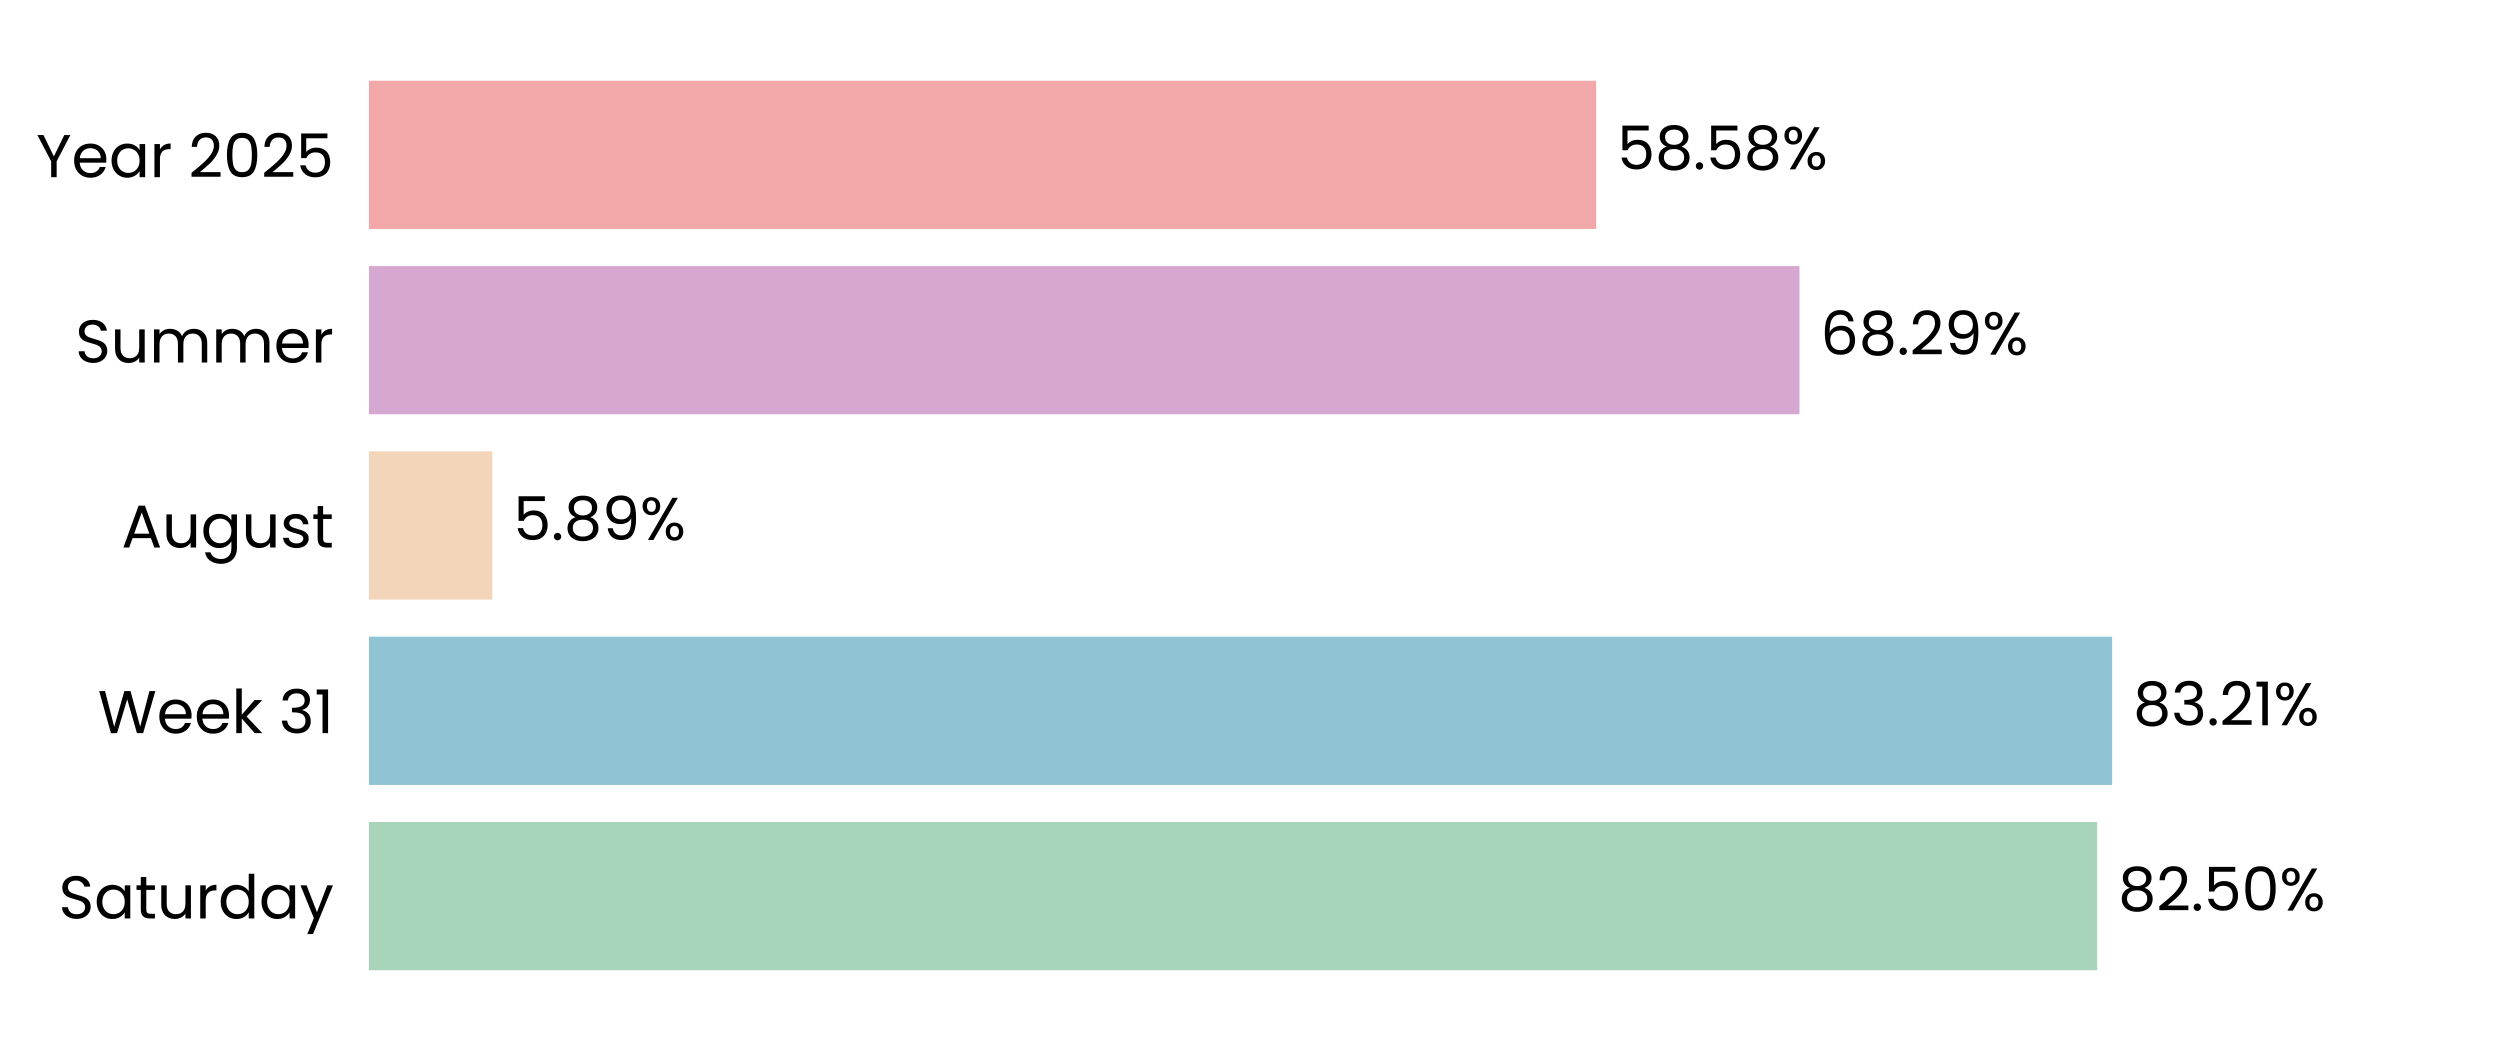
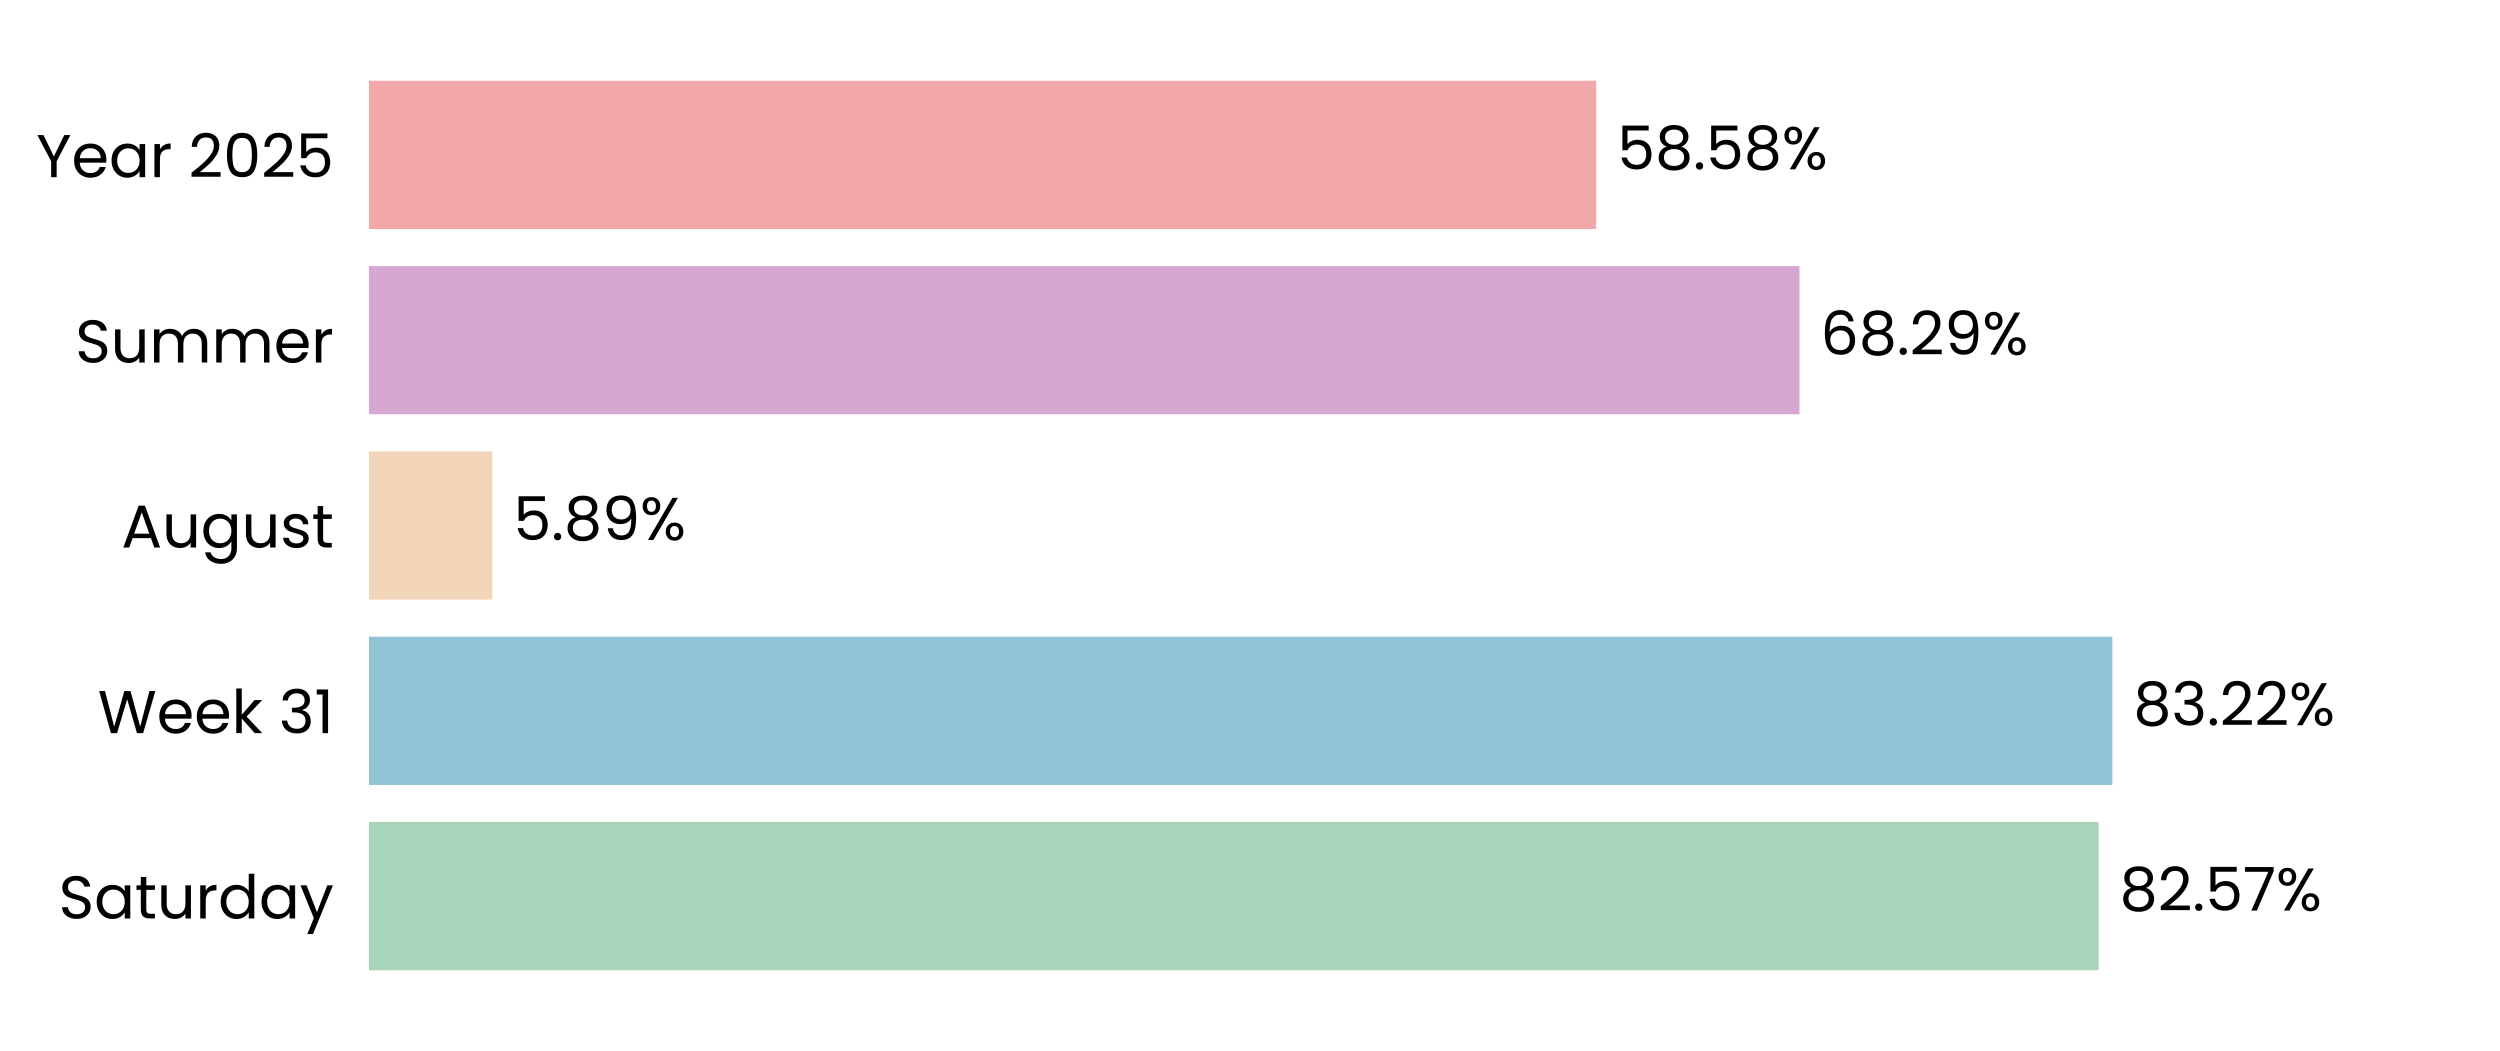
<svg xmlns="http://www.w3.org/2000/svg" xmlns:xlink="http://www.w3.org/1999/xlink" width="496.691pt" height="208.8pt" viewBox="0 0 496.691 208.8" version="1.1">
  <defs>
    <style type="text/css">*{stroke-linejoin: round; stroke-linecap: butt}</style>
  </defs>
  <g id="figure_1">
    <g id="patch_1">
      <path d="M 0 208.8  L 496.691 208.8  L 496.691 0  L 0 0  L 0 208.8  z " style="fill: none" />
    </g>
    <g id="axes_1">
      <g id="patch_2">
        <path d="M 73.311 201.6  L 489.491 201.6  L 489.491 7.2  L 73.311 7.2  L 73.311 201.6  z " style="fill: none" />
      </g>
      <g id="patch_3">
-         <path d="M 73.311 192.764  L 416.66 192.764  L 416.66 163.309  L 73.311 163.309  z " clip-path="url(#pd2f45826bc)" style="fill: #a8d5ba" />
+         <path d="M 73.311 192.764  L 416.949 192.764  L 416.949 163.309  L 73.311 163.309  z " clip-path="url(#pbd57ead569)" style="fill: #a8d5ba" />
      </g>
      <g id="patch_4">
-         <path d="M 73.311 155.945  L 419.632 155.945  L 419.632 126.491  L 73.311 126.491  z " clip-path="url(#pd2f45826bc)" style="fill: #90c3d4" />
+         <path d="M 73.311 155.945  L 419.674 155.945  L 419.674 126.491  L 73.311 126.491  z " clip-path="url(#pbd57ead569)" style="fill: #90c3d4" />
      </g>
      <g id="patch_5">
-         <path d="M 73.311 119.127  L 97.812 119.127  L 97.812 89.673  L 73.311 89.673  z " clip-path="url(#pd2f45826bc)" style="fill: #f3d6ba" />
+         <path d="M 73.311 119.127  L 97.821 119.127  L 97.821 89.673  L 73.311 89.673  z " clip-path="url(#pbd57ead569)" style="fill: #f3d6ba" />
      </g>
      <g id="patch_6">
-         <path d="M 73.311 82.309  L 357.512 82.309  L 357.512 52.855  L 73.311 52.855  z " clip-path="url(#pd2f45826bc)" style="fill: #d6a8d1" />
+         <path d="M 73.311 82.309  L 357.516 82.309  L 357.516 52.855  L 73.311 52.855  z " clip-path="url(#pbd57ead569)" style="fill: #d6a8d1" />
      </g>
      <g id="patch_7">
-         <path d="M 73.311 45.491  L 317.119 45.491  L 317.119 16.036  L 73.311 16.036  z " clip-path="url(#pd2f45826bc)" style="fill: #f2a8a8" />
+         <path d="M 73.311 45.491  L 317.119 45.491  L 317.119 16.036  L 73.311 16.036  z " clip-path="url(#pbd57ead569)" style="fill: #f2a8a8" />
      </g>
      <g id="matplotlib.axis_1">
        <g id="ytick_1">
          <g id="text_1">
            <g transform="translate(11.65312 182.4764) scale(0.12 -0.12)">
              <defs>
                <path id="Poppins-Regular-53" d="M 1907 -45  Q 1466 -45 1117 112  Q 768 269 569 547  Q 371 826 365 1190  L 986 1190  Q 1018 877 1245 662  Q 1472 448 1907 448  Q 2323 448 2563 656  Q 2803 864 2803 1190  Q 2803 1446 2662 1606  Q 2522 1766 2310 1849  Q 2099 1933 1741 2029  Q 1299 2144 1033 2259  Q 768 2374 579 2620  Q 390 2867 390 3283  Q 390 3648 576 3929  Q 762 4211 1098 4364  Q 1434 4518 1869 4518  Q 2496 4518 2896 4204  Q 3296 3891 3347 3373  L 2707 3373  Q 2675 3629 2438 3824  Q 2202 4019 1811 4019  Q 1446 4019 1216 3830  Q 986 3642 986 3302  Q 986 3059 1123 2905  Q 1261 2752 1462 2672  Q 1664 2592 2029 2490  Q 2470 2368 2739 2249  Q 3008 2131 3200 1884  Q 3392 1638 3392 1216  Q 3392 890 3219 602  Q 3046 314 2707 134  Q 2368 -45 1907 -45  z " transform="scale(0.015625)" />
                <path id="Poppins-Regular-61" d="M 275 1766  Q 275 2304 492 2710  Q 710 3117 1091 3341  Q 1472 3565 1939 3565  Q 2400 3565 2739 3366  Q 3078 3168 3245 2867  L 3245 3507  L 3834 3507  L 3834 0  L 3245 0  L 3245 653  Q 3072 346 2729 144  Q 2387 -58 1933 -58  Q 1466 -58 1088 172  Q 710 403 492 819  Q 275 1235 275 1766  z M 3245 1760  Q 3245 2157 3085 2451  Q 2925 2746 2653 2902  Q 2381 3059 2054 3059  Q 1728 3059 1459 2905  Q 1190 2752 1030 2457  Q 870 2163 870 1766  Q 870 1363 1030 1065  Q 1190 768 1459 611  Q 1728 454 2054 454  Q 2381 454 2653 611  Q 2925 768 3085 1065  Q 3245 1363 3245 1760  z " transform="scale(0.015625)" />
                <path id="Poppins-Regular-74" d="M 1203 3027  L 1203 960  Q 1203 704 1312 598  Q 1421 493 1690 493  L 2118 493  L 2118 0  L 1594 0  Q 1107 0 864 224  Q 621 448 621 960  L 621 3027  L 166 3027  L 166 3507  L 621 3507  L 621 4390  L 1203 4390  L 1203 3507  L 2118 3507  L 2118 3027  L 1203 3027  z " transform="scale(0.015625)" />
                <path id="Poppins-Regular-75" d="M 3603 3507  L 3603 0  L 3021 0  L 3021 518  Q 2854 250 2556 99  Q 2259 -51 1901 -51  Q 1491 -51 1164 118  Q 838 288 649 627  Q 461 966 461 1453  L 461 3507  L 1037 3507  L 1037 1530  Q 1037 1011 1299 732  Q 1562 454 2016 454  Q 2483 454 2752 742  Q 3021 1030 3021 1581  L 3021 3507  L 3603 3507  z " transform="scale(0.015625)" />
                <path id="Poppins-Regular-72" d="M 1075 2938  Q 1229 3238 1513 3404  Q 1798 3571 2208 3571  L 2208 2970  L 2054 2970  Q 1075 2970 1075 1907  L 1075 0  L 493 0  L 493 3507  L 1075 3507  L 1075 2938  z " transform="scale(0.015625)" />
                <path id="Poppins-Regular-64" d="M 275 1766  Q 275 2304 492 2710  Q 710 3117 1091 3341  Q 1472 3565 1946 3565  Q 2355 3565 2707 3376  Q 3059 3187 3245 2880  L 3245 4736  L 3834 4736  L 3834 0  L 3245 0  L 3245 659  Q 3072 346 2733 144  Q 2394 -58 1939 -58  Q 1472 -58 1091 172  Q 710 403 492 819  Q 275 1235 275 1766  z M 3245 1760  Q 3245 2157 3085 2451  Q 2925 2746 2653 2902  Q 2381 3059 2054 3059  Q 1728 3059 1459 2905  Q 1190 2752 1030 2457  Q 870 2163 870 1766  Q 870 1363 1030 1065  Q 1190 768 1459 611  Q 1728 454 2054 454  Q 2381 454 2653 611  Q 2925 768 3085 1065  Q 3245 1363 3245 1760  z " transform="scale(0.015625)" />
                <path id="Poppins-Regular-79" d="M 3514 3507  L 1402 -1651  L 800 -1651  L 1491 38  L 77 3507  L 723 3507  L 1824 666  L 2912 3507  L 3514 3507  z " transform="scale(0.015625)" />
              </defs>
              <use xlink:href="#Poppins-Regular-53" />
              <use xlink:href="#Poppins-Regular-61" transform="translate(58.7 0)" />
              <use xlink:href="#Poppins-Regular-74" transform="translate(126.3 0)" />
              <use xlink:href="#Poppins-Regular-75" transform="translate(162.7 0)" />
              <use xlink:href="#Poppins-Regular-72" transform="translate(226.7 0)" />
              <use xlink:href="#Poppins-Regular-64" transform="translate(264 0)" />
              <use xlink:href="#Poppins-Regular-61" transform="translate(331.5999 0)" />
              <use xlink:href="#Poppins-Regular-79" transform="translate(399.1999 0)" />
            </g>
          </g>
        </g>
        <g id="ytick_2">
          <g id="text_2">
            <g transform="translate(19.42687 145.6582) scale(0.12 -0.12)">
              <defs>
                <path id="Poppins-Regular-57" d="M 6099 4461  L 4806 0  L 4154 0  L 3117 3590  L 2042 0  L 1395 -6  L 147 4461  L 768 4461  L 1741 678  L 2816 4461  L 3469 4461  L 4493 691  L 5472 4461  L 6099 4461  z " transform="scale(0.015625)" />
                <path id="Poppins-Regular-65" d="M 3693 1888  Q 3693 1722 3674 1536  L 870 1536  Q 902 1018 1225 726  Q 1549 435 2010 435  Q 2387 435 2640 611  Q 2893 787 2995 1082  L 3622 1082  Q 3482 576 3059 259  Q 2637 -58 2010 -58  Q 1510 -58 1116 166  Q 723 390 499 803  Q 275 1216 275 1760  Q 275 2304 492 2713  Q 710 3123 1104 3344  Q 1498 3565 2010 3565  Q 2509 3565 2893 3347  Q 3277 3130 3485 2749  Q 3693 2368 3693 1888  z M 3091 2010  Q 3091 2342 2944 2582  Q 2797 2822 2544 2947  Q 2291 3072 1984 3072  Q 1542 3072 1232 2790  Q 922 2509 877 2010  L 3091 2010  z " transform="scale(0.015625)" />
                <path id="Poppins-Regular-6b" d="M 2451 0  L 1075 1549  L 1075 0  L 493 0  L 493 4736  L 1075 4736  L 1075 1952  L 2426 3507  L 3238 3507  L 1587 1760  L 3245 0  L 2451 0  z " transform="scale(0.015625)" />
                <path id="Poppins-Regular-20" transform="scale(0.015625)" />
                <path id="Poppins-Regular-33" d="M 384 3462  Q 429 4051 838 4384  Q 1248 4717 1901 4717  Q 2336 4717 2653 4560  Q 2970 4403 3133 4134  Q 3296 3866 3296 3526  Q 3296 3130 3069 2842  Q 2842 2554 2477 2470  L 2477 2438  Q 2893 2336 3136 2035  Q 3379 1734 3379 1248  Q 3379 883 3212 592  Q 3046 301 2713 134  Q 2381 -32 1914 -32  Q 1235 -32 800 323  Q 365 678 314 1331  L 877 1331  Q 922 947 1190 704  Q 1459 461 1907 461  Q 2355 461 2588 694  Q 2822 928 2822 1299  Q 2822 1779 2502 1990  Q 2182 2202 1536 2202  L 1389 2202  L 1389 2688  L 1542 2688  Q 2131 2694 2432 2883  Q 2733 3072 2733 3469  Q 2733 3808 2512 4013  Q 2291 4218 1882 4218  Q 1485 4218 1241 4013  Q 998 3808 954 3462  L 384 3462  z " transform="scale(0.015625)" />
                <path id="Poppins-Regular-31" d="M 243 4096  L 243 4627  L 1446 4627  L 1446 0  L 858 0  L 858 4096  L 243 4096  z " transform="scale(0.015625)" />
              </defs>
              <use xlink:href="#Poppins-Regular-57" />
              <use xlink:href="#Poppins-Regular-65" transform="translate(97.59999 0)" />
              <use xlink:href="#Poppins-Regular-65" transform="translate(159.6 0)" />
              <use xlink:href="#Poppins-Regular-6b" transform="translate(221.6 0)" />
              <use xlink:href="#Poppins-Regular-20" transform="translate(273.0999 0)" />
              <use xlink:href="#Poppins-Regular-33" transform="translate(299.7999 0)" />
              <use xlink:href="#Poppins-Regular-31" transform="translate(358.6999 0)" />
            </g>
          </g>
        </g>
        <g id="ytick_3">
          <g id="text_3">
            <g transform="translate(24.11812 108.78) scale(0.12 -0.12)">
              <defs>
                <path id="Poppins-Regular-41" d="M 3130 992  L 1184 992  L 826 0  L 211 0  L 1824 4435  L 2496 4435  L 4102 0  L 3488 0  L 3130 992  z M 2963 1466  L 2157 3718  L 1350 1466  L 2963 1466  z " transform="scale(0.015625)" />
                <path id="Poppins-Regular-67" d="M 1939 3565  Q 2394 3565 2736 3366  Q 3078 3168 3245 2867  L 3245 3507  L 3834 3507  L 3834 -77  Q 3834 -557 3629 -931  Q 3424 -1306 3043 -1517  Q 2662 -1728 2157 -1728  Q 1466 -1728 1005 -1401  Q 544 -1075 461 -512  L 1037 -512  Q 1133 -832 1433 -1027  Q 1734 -1222 2157 -1222  Q 2637 -1222 2941 -921  Q 3245 -621 3245 -77  L 3245 659  Q 3072 352 2733 147  Q 2394 -58 1939 -58  Q 1472 -58 1091 172  Q 710 403 492 819  Q 275 1235 275 1766  Q 275 2304 492 2710  Q 710 3117 1091 3341  Q 1472 3565 1939 3565  z M 3245 1760  Q 3245 2157 3085 2451  Q 2925 2746 2653 2902  Q 2381 3059 2054 3059  Q 1728 3059 1459 2905  Q 1190 2752 1030 2457  Q 870 2163 870 1766  Q 870 1363 1030 1065  Q 1190 768 1459 611  Q 1728 454 2054 454  Q 2381 454 2653 611  Q 2925 768 3085 1065  Q 3245 1363 3245 1760  z " transform="scale(0.015625)" />
                <path id="Poppins-Regular-73" d="M 1734 -58  Q 1331 -58 1011 80  Q 691 218 505 464  Q 320 710 301 1030  L 902 1030  Q 928 768 1149 601  Q 1370 435 1728 435  Q 2061 435 2253 582  Q 2445 730 2445 954  Q 2445 1184 2240 1296  Q 2035 1408 1606 1517  Q 1216 1619 969 1724  Q 723 1830 547 2038  Q 371 2246 371 2586  Q 371 2854 531 3078  Q 691 3302 985 3433  Q 1280 3565 1658 3565  Q 2240 3565 2598 3270  Q 2957 2976 2982 2464  L 2400 2464  Q 2381 2739 2179 2905  Q 1978 3072 1638 3072  Q 1325 3072 1139 2937  Q 954 2803 954 2586  Q 954 2413 1066 2301  Q 1178 2189 1347 2121  Q 1517 2054 1818 1971  Q 2195 1869 2432 1769  Q 2669 1670 2838 1472  Q 3008 1274 3014 954  Q 3014 666 2854 435  Q 2694 205 2403 73  Q 2112 -58 1734 -58  z " transform="scale(0.015625)" />
              </defs>
              <use xlink:href="#Poppins-Regular-41" />
              <use xlink:href="#Poppins-Regular-75" transform="translate(67.39999 0)" />
              <use xlink:href="#Poppins-Regular-67" transform="translate(131.4 0)" />
              <use xlink:href="#Poppins-Regular-75" transform="translate(199 0)" />
              <use xlink:href="#Poppins-Regular-73" transform="translate(263 0)" />
              <use xlink:href="#Poppins-Regular-74" transform="translate(315.2 0)" />
            </g>
          </g>
        </g>
        <g id="ytick_4">
          <g id="text_4">
            <g transform="translate(14.95125 72.02182) scale(0.12 -0.12)">
              <defs>
                <path id="Poppins-Regular-6d" d="M 4710 3571  Q 5120 3571 5440 3401  Q 5760 3232 5945 2893  Q 6131 2554 6131 2067  L 6131 0  L 5555 0  L 5555 1984  Q 5555 2509 5296 2787  Q 5037 3066 4595 3066  Q 4141 3066 3872 2774  Q 3603 2483 3603 1933  L 3603 0  L 3027 0  L 3027 1984  Q 3027 2509 2768 2787  Q 2509 3066 2067 3066  Q 1613 3066 1344 2774  Q 1075 2483 1075 1933  L 1075 0  L 493 0  L 493 3507  L 1075 3507  L 1075 3002  Q 1248 3277 1539 3424  Q 1830 3571 2182 3571  Q 2624 3571 2963 3372  Q 3302 3174 3469 2790  Q 3616 3162 3955 3366  Q 4294 3571 4710 3571  z " transform="scale(0.015625)" />
              </defs>
              <use xlink:href="#Poppins-Regular-53" />
              <use xlink:href="#Poppins-Regular-75" transform="translate(58.7 0)" />
              <use xlink:href="#Poppins-Regular-6d" transform="translate(122.7 0)" />
              <use xlink:href="#Poppins-Regular-6d" transform="translate(225.7 0)" />
              <use xlink:href="#Poppins-Regular-65" transform="translate(328.7 0)" />
              <use xlink:href="#Poppins-Regular-72" transform="translate(390.6999 0)" />
            </g>
          </g>
        </g>
        <g id="ytick_5">
          <g id="text_5">
            <g transform="translate(7.2 35.20364) scale(0.12 -0.12)">
              <defs>
                <path id="Poppins-Regular-59" d="M 3616 4461  L 2163 1683  L 2163 0  L 1581 0  L 1581 1683  L 122 4461  L 768 4461  L 1869 2202  L 2970 4461  L 3616 4461  z " transform="scale(0.015625)" />
                <path id="Poppins-Regular-32" d="M 326 467  Q 1139 1120 1600 1539  Q 2061 1958 2377 2416  Q 2694 2874 2694 3315  Q 2694 3731 2492 3971  Q 2291 4211 1843 4211  Q 1408 4211 1168 3939  Q 928 3667 909 3213  L 346 3213  Q 371 3930 780 4320  Q 1190 4710 1837 4710  Q 2496 4710 2883 4345  Q 3270 3981 3270 3341  Q 3270 2810 2953 2307  Q 2637 1805 2233 1424  Q 1830 1043 1203 538  L 3405 538  L 3405 51  L 326 51  L 326 467  z " transform="scale(0.015625)" />
                <path id="Poppins-Regular-30" d="M 397 2362  Q 397 3462 755 4080  Q 1114 4698 2010 4698  Q 2899 4698 3257 4080  Q 3616 3462 3616 2362  Q 3616 1242 3257 621  Q 2899 0 2010 0  Q 1114 0 755 621  Q 397 1242 397 2362  z M 3040 2362  Q 3040 2918 2966 3305  Q 2893 3693 2665 3929  Q 2438 4166 2010 4166  Q 1574 4166 1347 3929  Q 1120 3693 1046 3305  Q 973 2918 973 2362  Q 973 1786 1046 1395  Q 1120 1005 1347 768  Q 1574 531 2010 531  Q 2438 531 2665 768  Q 2893 1005 2966 1395  Q 3040 1786 3040 2362  z " transform="scale(0.015625)" />
                <path id="Poppins-Regular-35" d="M 3347 4122  L 1101 4122  L 1101 2662  Q 1248 2867 1536 2998  Q 1824 3130 2157 3130  Q 2688 3130 3021 2909  Q 3354 2688 3498 2339  Q 3642 1990 3642 1600  Q 3642 1139 3469 774  Q 3296 410 2941 198  Q 2586 -13 2061 -13  Q 1389 -13 973 332  Q 557 678 467 1254  L 1037 1254  Q 1120 890 1389 685  Q 1658 480 2067 480  Q 2573 480 2829 784  Q 3085 1088 3085 1587  Q 3085 2086 2829 2358  Q 2573 2630 2074 2630  Q 1734 2630 1481 2467  Q 1229 2304 1114 2022  L 563 2022  L 563 4634  L 3347 4634  L 3347 4122  z " transform="scale(0.015625)" />
              </defs>
              <use xlink:href="#Poppins-Regular-59" />
              <use xlink:href="#Poppins-Regular-65" transform="translate(58.39999 0)" />
              <use xlink:href="#Poppins-Regular-61" transform="translate(120.4 0)" />
              <use xlink:href="#Poppins-Regular-72" transform="translate(188 0)" />
              <use xlink:href="#Poppins-Regular-20" transform="translate(225.3 0)" />
              <use xlink:href="#Poppins-Regular-32" transform="translate(252 0)" />
              <use xlink:href="#Poppins-Regular-30" transform="translate(309.4999 0)" />
              <use xlink:href="#Poppins-Regular-32" transform="translate(372.2999 0)" />
              <use xlink:href="#Poppins-Regular-35" transform="translate(429.7999 0)" />
            </g>
          </g>
        </g>
      </g>
      <g id="text_6">
-         <g transform="translate(420.8216 180.9164) scale(0.12 -0.12)">
+         <g transform="translate(421.1106 180.9164) scale(0.12 -0.12)">
          <defs>
            <path id="Poppins-Regular-38" d="M 1242 2406  Q 883 2547 691 2816  Q 499 3085 499 3469  Q 499 3814 672 4092  Q 845 4371 1187 4534  Q 1530 4698 2016 4698  Q 2502 4698 2844 4534  Q 3187 4371 3363 4092  Q 3539 3814 3539 3469  Q 3539 3098 3340 2819  Q 3142 2541 2797 2406  Q 3194 2285 3427 1981  Q 3661 1677 3661 1248  Q 3661 832 3456 521  Q 3251 211 2876 41  Q 2502 -128 2016 -128  Q 1530 -128 1162 41  Q 794 211 589 521  Q 384 832 384 1248  Q 384 1677 614 1984  Q 845 2291 1242 2406  z M 2976 3398  Q 2976 3789 2720 4000  Q 2464 4211 2016 4211  Q 1574 4211 1318 4000  Q 1062 3789 1062 3392  Q 1062 3034 1328 2816  Q 1594 2598 2016 2598  Q 2445 2598 2710 2819  Q 2976 3040 2976 3398  z M 2016 2150  Q 1542 2150 1241 1929  Q 941 1709 941 1267  Q 941 858 1232 608  Q 1523 358 2016 358  Q 2509 358 2797 608  Q 3085 858 3085 1267  Q 3085 1696 2790 1923  Q 2496 2150 2016 2150  z " transform="scale(0.015625)" />
            <path id="Poppins-Regular-2e" d="M 678 -38  Q 512 -38 397 77  Q 282 192 282 358  Q 282 525 397 640  Q 512 755 678 755  Q 838 755 950 640  Q 1062 525 1062 358  Q 1062 192 950 77  Q 838 -38 678 -38  z " transform="scale(0.015625)" />
+             <path id="Poppins-Regular-37" d="M 3245 4173  L 1466 0  L 877 0  L 2682 4115  L 211 4115  L 211 4614  L 3245 4614  L 3245 4173  z " transform="scale(0.015625)" />
            <path id="Poppins-Regular-25" d="M 269 3584  Q 269 4019 531 4278  Q 794 4538 1203 4538  Q 1613 4538 1875 4278  Q 2138 4019 2138 3584  Q 2138 3142 1875 2883  Q 1613 2624 1203 2624  Q 794 2624 531 2883  Q 269 3142 269 3584  z M 4006 4467  L 1414 0  L 838 0  L 3430 4467  L 4006 4467  z M 1203 4179  Q 986 4179 861 4028  Q 736 3878 736 3584  Q 736 3290 861 3136  Q 986 2982 1203 2982  Q 1421 2982 1549 3139  Q 1677 3296 1677 3584  Q 1677 3878 1549 4028  Q 1421 4179 1203 4179  z M 2720 883  Q 2720 1325 2982 1584  Q 3245 1843 3654 1843  Q 4064 1843 4323 1584  Q 4582 1325 4582 883  Q 4582 448 4323 185  Q 4064 -77 3654 -77  Q 3245 -77 2982 182  Q 2720 442 2720 883  z M 3648 1478  Q 3430 1478 3302 1328  Q 3174 1178 3174 883  Q 3174 595 3302 444  Q 3430 294 3648 294  Q 3866 294 3994 444  Q 4122 595 4122 883  Q 4122 1178 3994 1328  Q 3866 1478 3648 1478  z " transform="scale(0.015625)" />
          </defs>
          <use xlink:href="#Poppins-Regular-38" />
          <use xlink:href="#Poppins-Regular-32" transform="translate(63.09999 0)" />
          <use xlink:href="#Poppins-Regular-2e" transform="translate(120.6 0)" />
          <use xlink:href="#Poppins-Regular-35" transform="translate(141.6 0)" />
-           <use xlink:href="#Poppins-Regular-30" transform="translate(204.3999 0)" />
-           <use xlink:href="#Poppins-Regular-25" transform="translate(267.1999 0)" />
+           <use xlink:href="#Poppins-Regular-37" transform="translate(204.3999 0)" />
+           <use xlink:href="#Poppins-Regular-25" transform="translate(258.9999 0)" />
        </g>
      </g>
      <g id="text_7">
-         <g transform="translate(423.7943 144.0982) scale(0.12 -0.12)">
+         <g transform="translate(423.8356 144.0982) scale(0.12 -0.12)">
          <use xlink:href="#Poppins-Regular-38" />
          <use xlink:href="#Poppins-Regular-33" transform="translate(63.09999 0)" />
          <use xlink:href="#Poppins-Regular-2e" transform="translate(122 0)" />
          <use xlink:href="#Poppins-Regular-32" transform="translate(143 0)" />
-           <use xlink:href="#Poppins-Regular-31" transform="translate(200.5 0)" />
-           <use xlink:href="#Poppins-Regular-25" transform="translate(232.4999 0)" />
+           <use xlink:href="#Poppins-Regular-32" transform="translate(200.5 0)" />
+           <use xlink:href="#Poppins-Regular-25" transform="translate(257.9999 0)" />
        </g>
      </g>
      <g id="text_8">
-         <g transform="translate(101.974 107.28) scale(0.12 -0.12)">
+         <g transform="translate(101.9833 107.28) scale(0.12 -0.12)">
          <defs>
            <path id="Poppins-Regular-39" d="M 1146 1242  Q 1210 877 1443 678  Q 1677 480 2074 480  Q 2605 480 2857 896  Q 3110 1312 3098 2298  Q 2963 2010 2649 1846  Q 2336 1683 1952 1683  Q 1523 1683 1187 1859  Q 851 2035 659 2374  Q 467 2714 467 3194  Q 467 3878 864 4297  Q 1261 4717 1990 4717  Q 2886 4717 3248 4134  Q 3610 3552 3610 2400  Q 3610 1594 3466 1069  Q 3322 544 2979 269  Q 2637 -6 2042 -6  Q 1389 -6 1024 346  Q 659 698 608 1242  L 1146 1242  z M 2048 2176  Q 2477 2176 2752 2441  Q 3027 2707 3027 3162  Q 3027 3642 2758 3936  Q 2490 4230 2003 4230  Q 1555 4230 1289 3948  Q 1024 3667 1024 3206  Q 1024 2739 1286 2457  Q 1549 2176 2048 2176  z " transform="scale(0.015625)" />
          </defs>
          <use xlink:href="#Poppins-Regular-35" />
          <use xlink:href="#Poppins-Regular-2e" transform="translate(62.79999 0)" />
          <use xlink:href="#Poppins-Regular-38" transform="translate(83.79997 0)" />
          <use xlink:href="#Poppins-Regular-39" transform="translate(146.9 0)" />
          <use xlink:href="#Poppins-Regular-25" transform="translate(209.8999 0)" />
        </g>
      </g>
      <g id="text_9">
-         <g transform="translate(361.6742 70.46182) scale(0.12 -0.12)">
+         <g transform="translate(361.6774 70.46182) scale(0.12 -0.12)">
          <defs>
            <path id="Poppins-Regular-36" d="M 2976 3526  Q 2835 4237 2099 4237  Q 1530 4237 1248 3798  Q 966 3360 973 2355  Q 1120 2688 1462 2877  Q 1805 3066 2227 3066  Q 2886 3066 3280 2656  Q 3674 2246 3674 1523  Q 3674 1088 3504 742  Q 3334 397 2992 192  Q 2650 -13 2163 -13  Q 1504 -13 1133 281  Q 762 576 614 1094  Q 467 1613 467 2374  Q 467 4723 2106 4723  Q 2733 4723 3091 4384  Q 3450 4045 3514 3526  L 2976 3526  z M 2106 2573  Q 1830 2573 1587 2461  Q 1344 2349 1193 2121  Q 1043 1894 1043 1568  Q 1043 1082 1324 778  Q 1606 474 2131 474  Q 2579 474 2844 752  Q 3110 1030 3110 1504  Q 3110 2003 2854 2288  Q 2598 2573 2106 2573  z " transform="scale(0.015625)" />
          </defs>
          <use xlink:href="#Poppins-Regular-36" />
          <use xlink:href="#Poppins-Regular-38" transform="translate(63.49999 0)" />
          <use xlink:href="#Poppins-Regular-2e" transform="translate(126.6 0)" />
          <use xlink:href="#Poppins-Regular-32" transform="translate(147.6 0)" />
          <use xlink:href="#Poppins-Regular-39" transform="translate(205.0999 0)" />
          <use xlink:href="#Poppins-Regular-25" transform="translate(268.0999 0)" />
        </g>
      </g>
      <g id="text_10">
-         <g transform="translate(321.2804 33.64364) scale(0.12 -0.12)">
+         <g transform="translate(321.2812 33.64364) scale(0.12 -0.12)">
          <use xlink:href="#Poppins-Regular-35" />
          <use xlink:href="#Poppins-Regular-38" transform="translate(62.79999 0)" />
          <use xlink:href="#Poppins-Regular-2e" transform="translate(125.9 0)" />
          <use xlink:href="#Poppins-Regular-35" transform="translate(146.9 0)" />
          <use xlink:href="#Poppins-Regular-38" transform="translate(209.7 0)" />
          <use xlink:href="#Poppins-Regular-25" transform="translate(272.7999 0)" />
        </g>
      </g>
    </g>
  </g>
  <defs>
-     <clipPath id="pd2f45826bc">
+     <clipPath id="pbd57ead569">
      <rect x="73.311" y="7.2" width="416.18" height="194.4" />
    </clipPath>
  </defs>
</svg>
